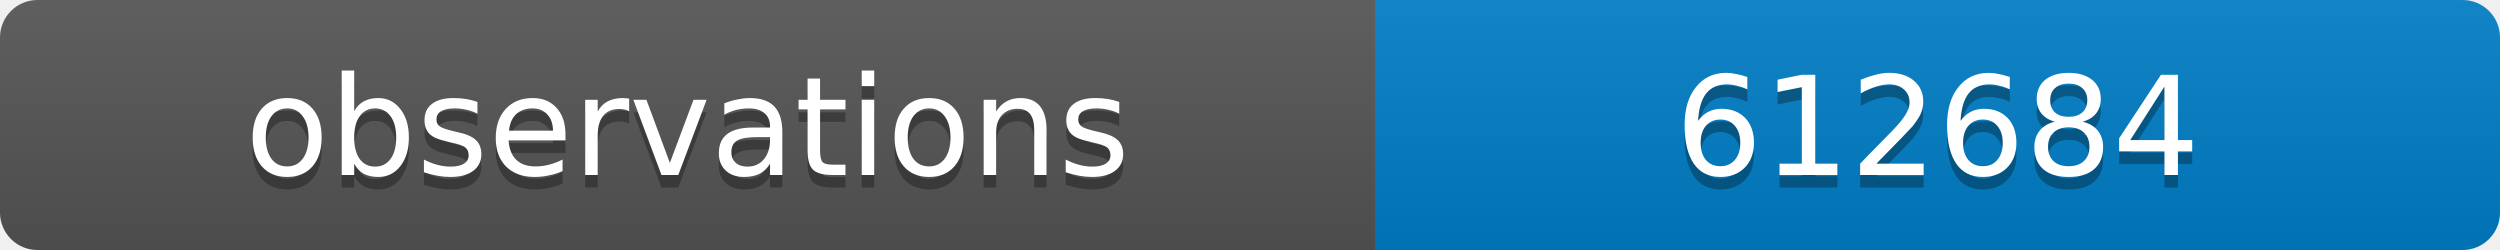
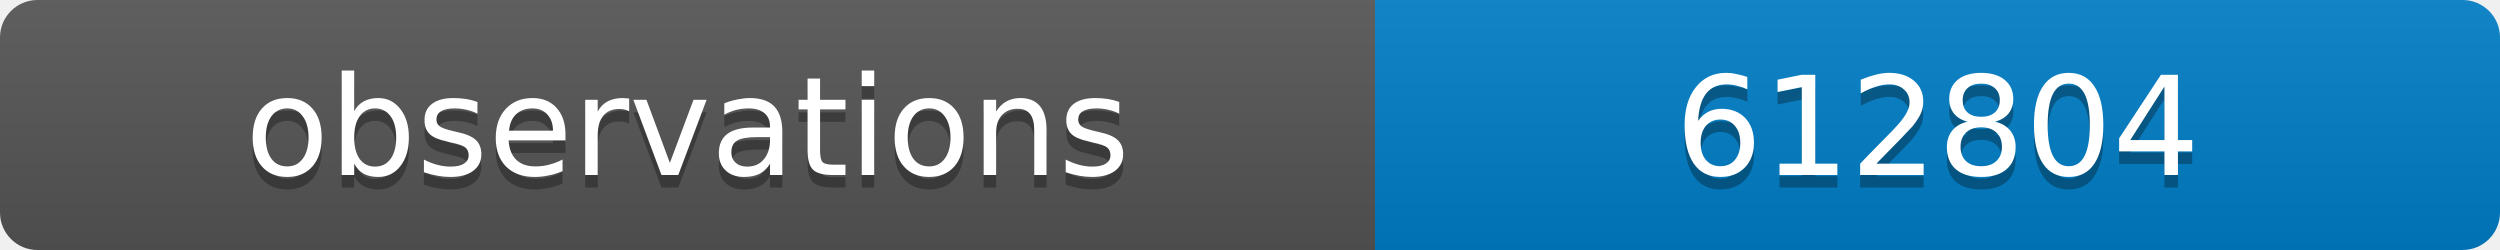
<svg xmlns="http://www.w3.org/2000/svg" width="200" height="20">
  <linearGradient id="b" x2="0" y2="100%">
    <stop offset="0" stop-color="#bbb" stop-opacity=".1" />
    <stop offset="1" stop-opacity=".1" />
  </linearGradient>
  <clipPath id="a">
    <rect width="200" height="20" rx="3" fill="#fff" />
  </clipPath>
  <g clip-path="url(#a)">
    <path fill="#555" d="M0 0h110v20H0z" />
    <path fill="#007ec6" d="M110 0h90v20H110z" />
    <path fill="url(#b)" d="M0 0h200v20H0z" />
  </g>
  <g fill="#fff" text-anchor="middle" font-family="DejaVu Sans,Verdana,Geneva,sans-serif" font-size="11">
    <text x="55" y="15" fill="#010101" fill-opacity=".3">observations</text>
    <text x="55" y="14">observations</text>
-     <text x="155" y="15" fill="#010101" fill-opacity=".3">612684</text>
-     <text x="155" y="14">612684</text>
+     <text x="155" y="15" fill="#010101" fill-opacity=".3">612804</text>
+     <text x="155" y="14">612804</text>
  </g>
</svg>
